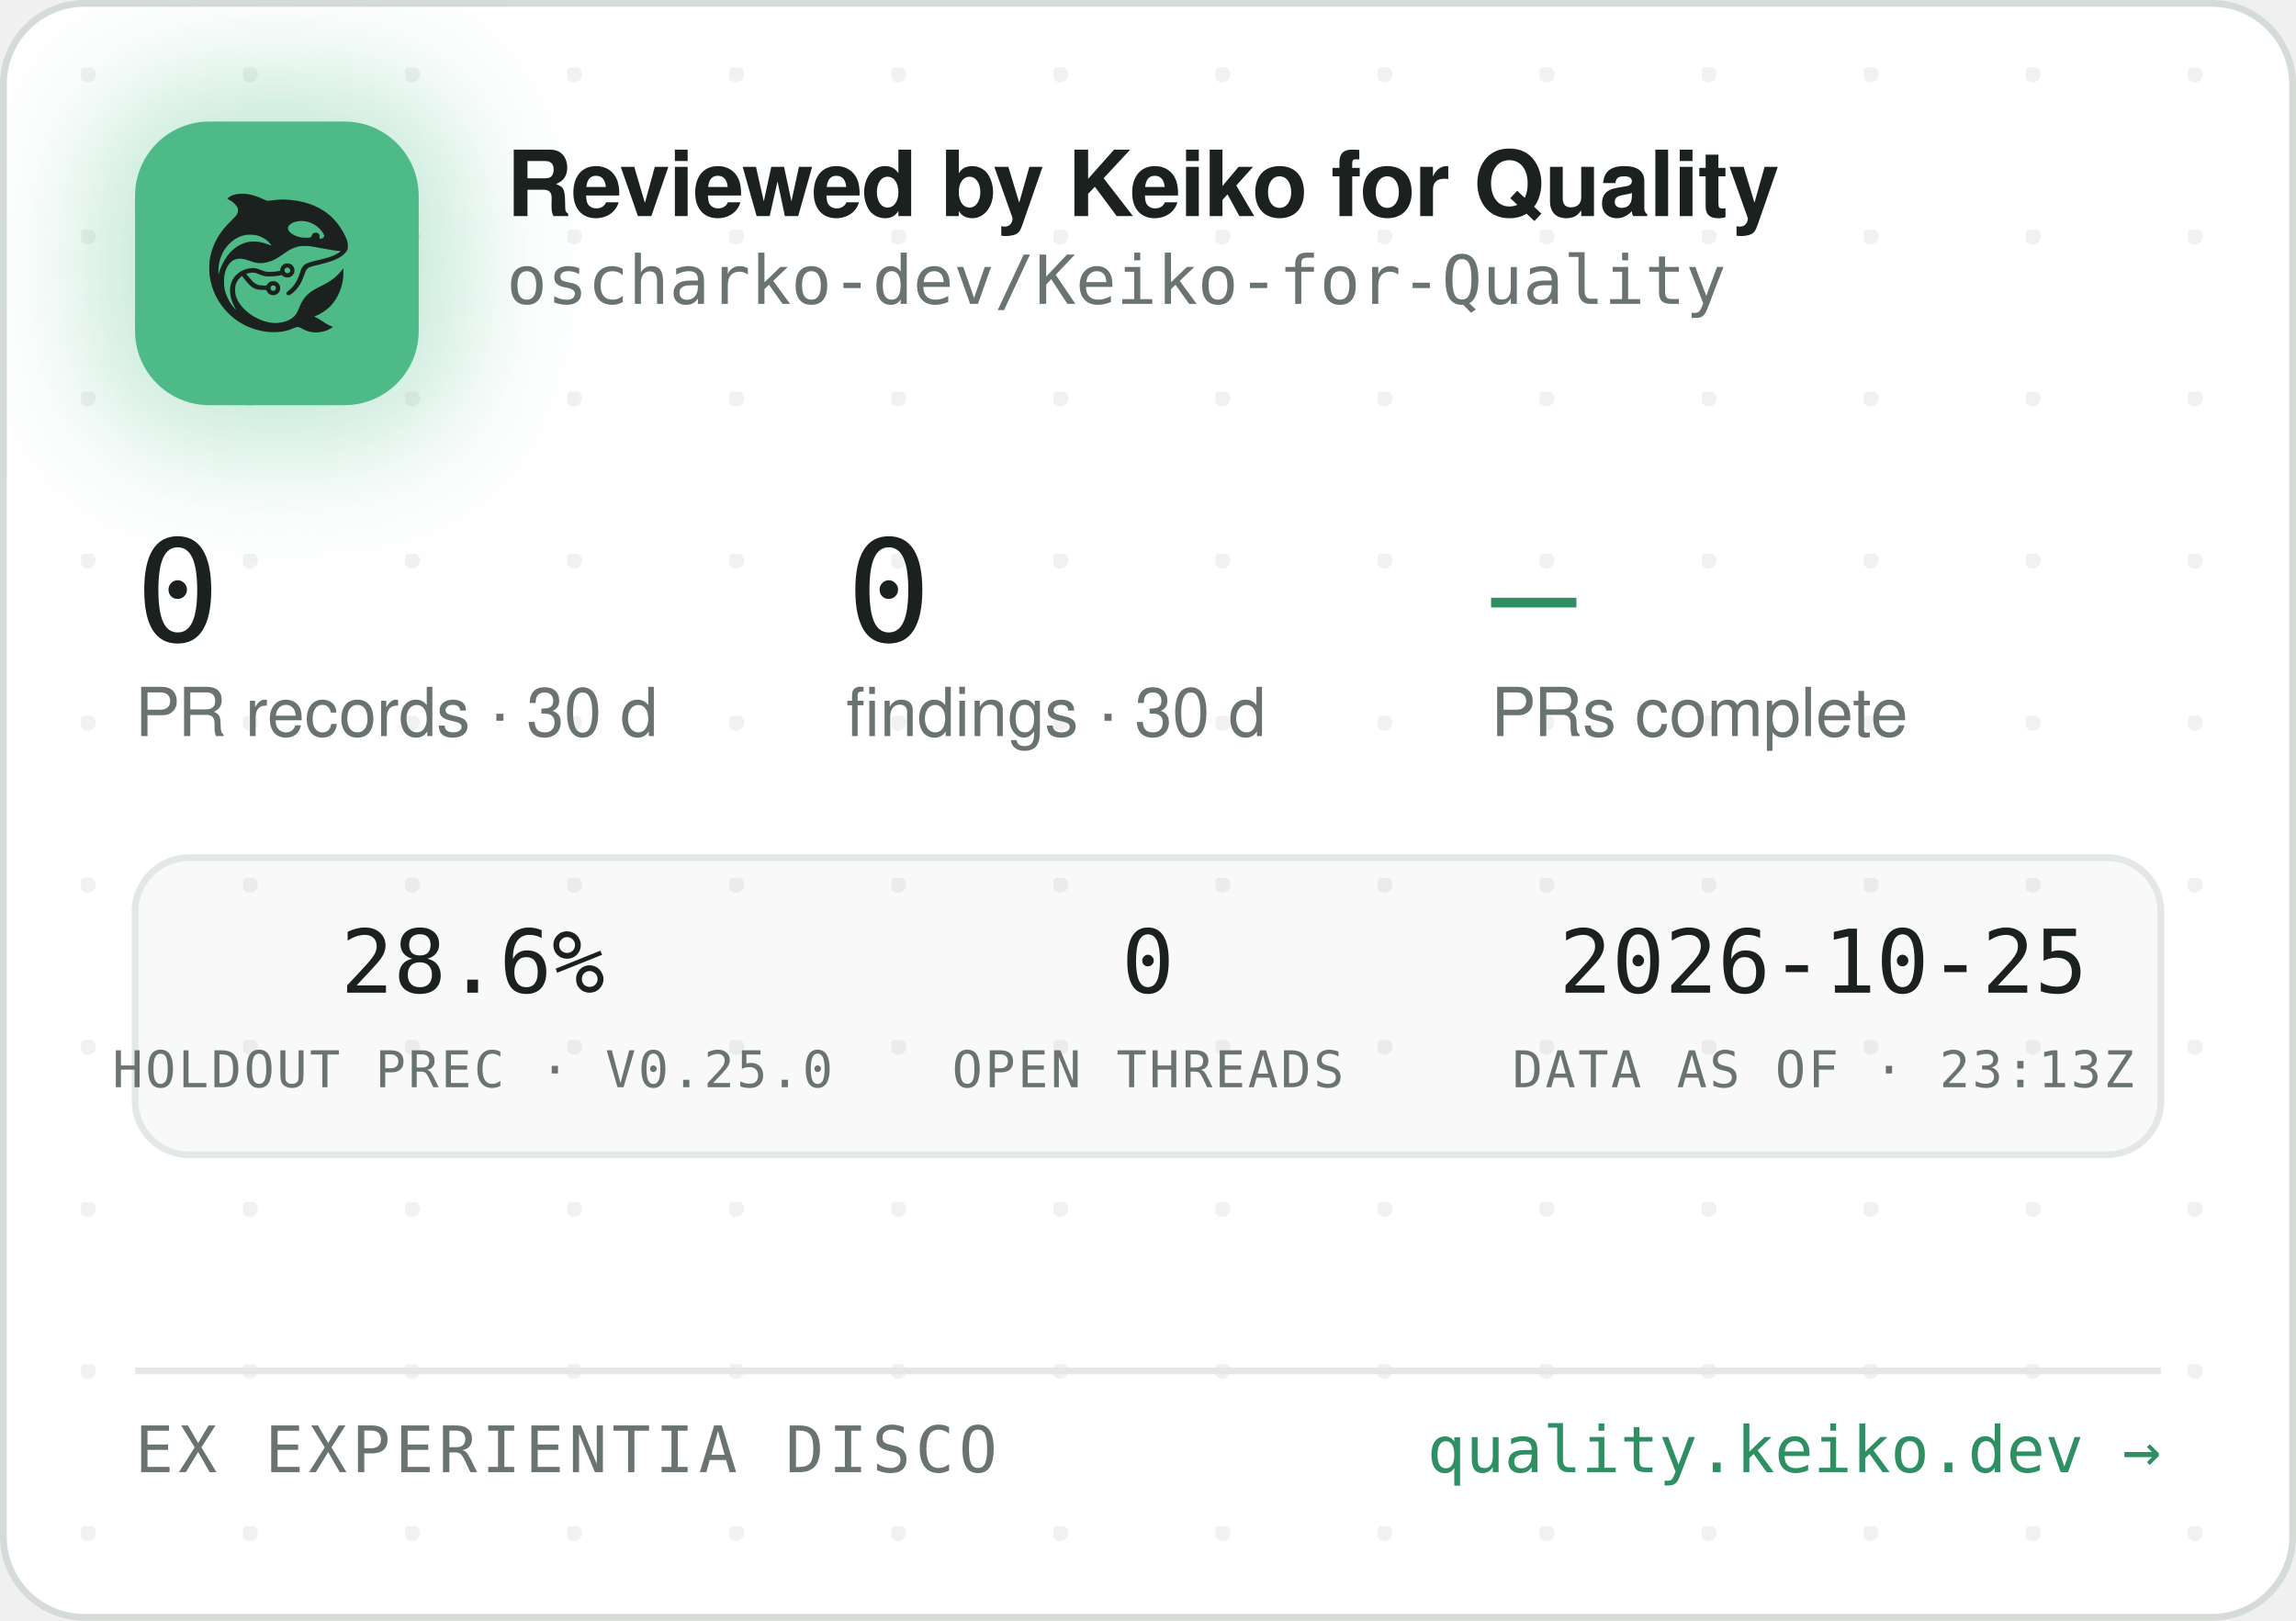
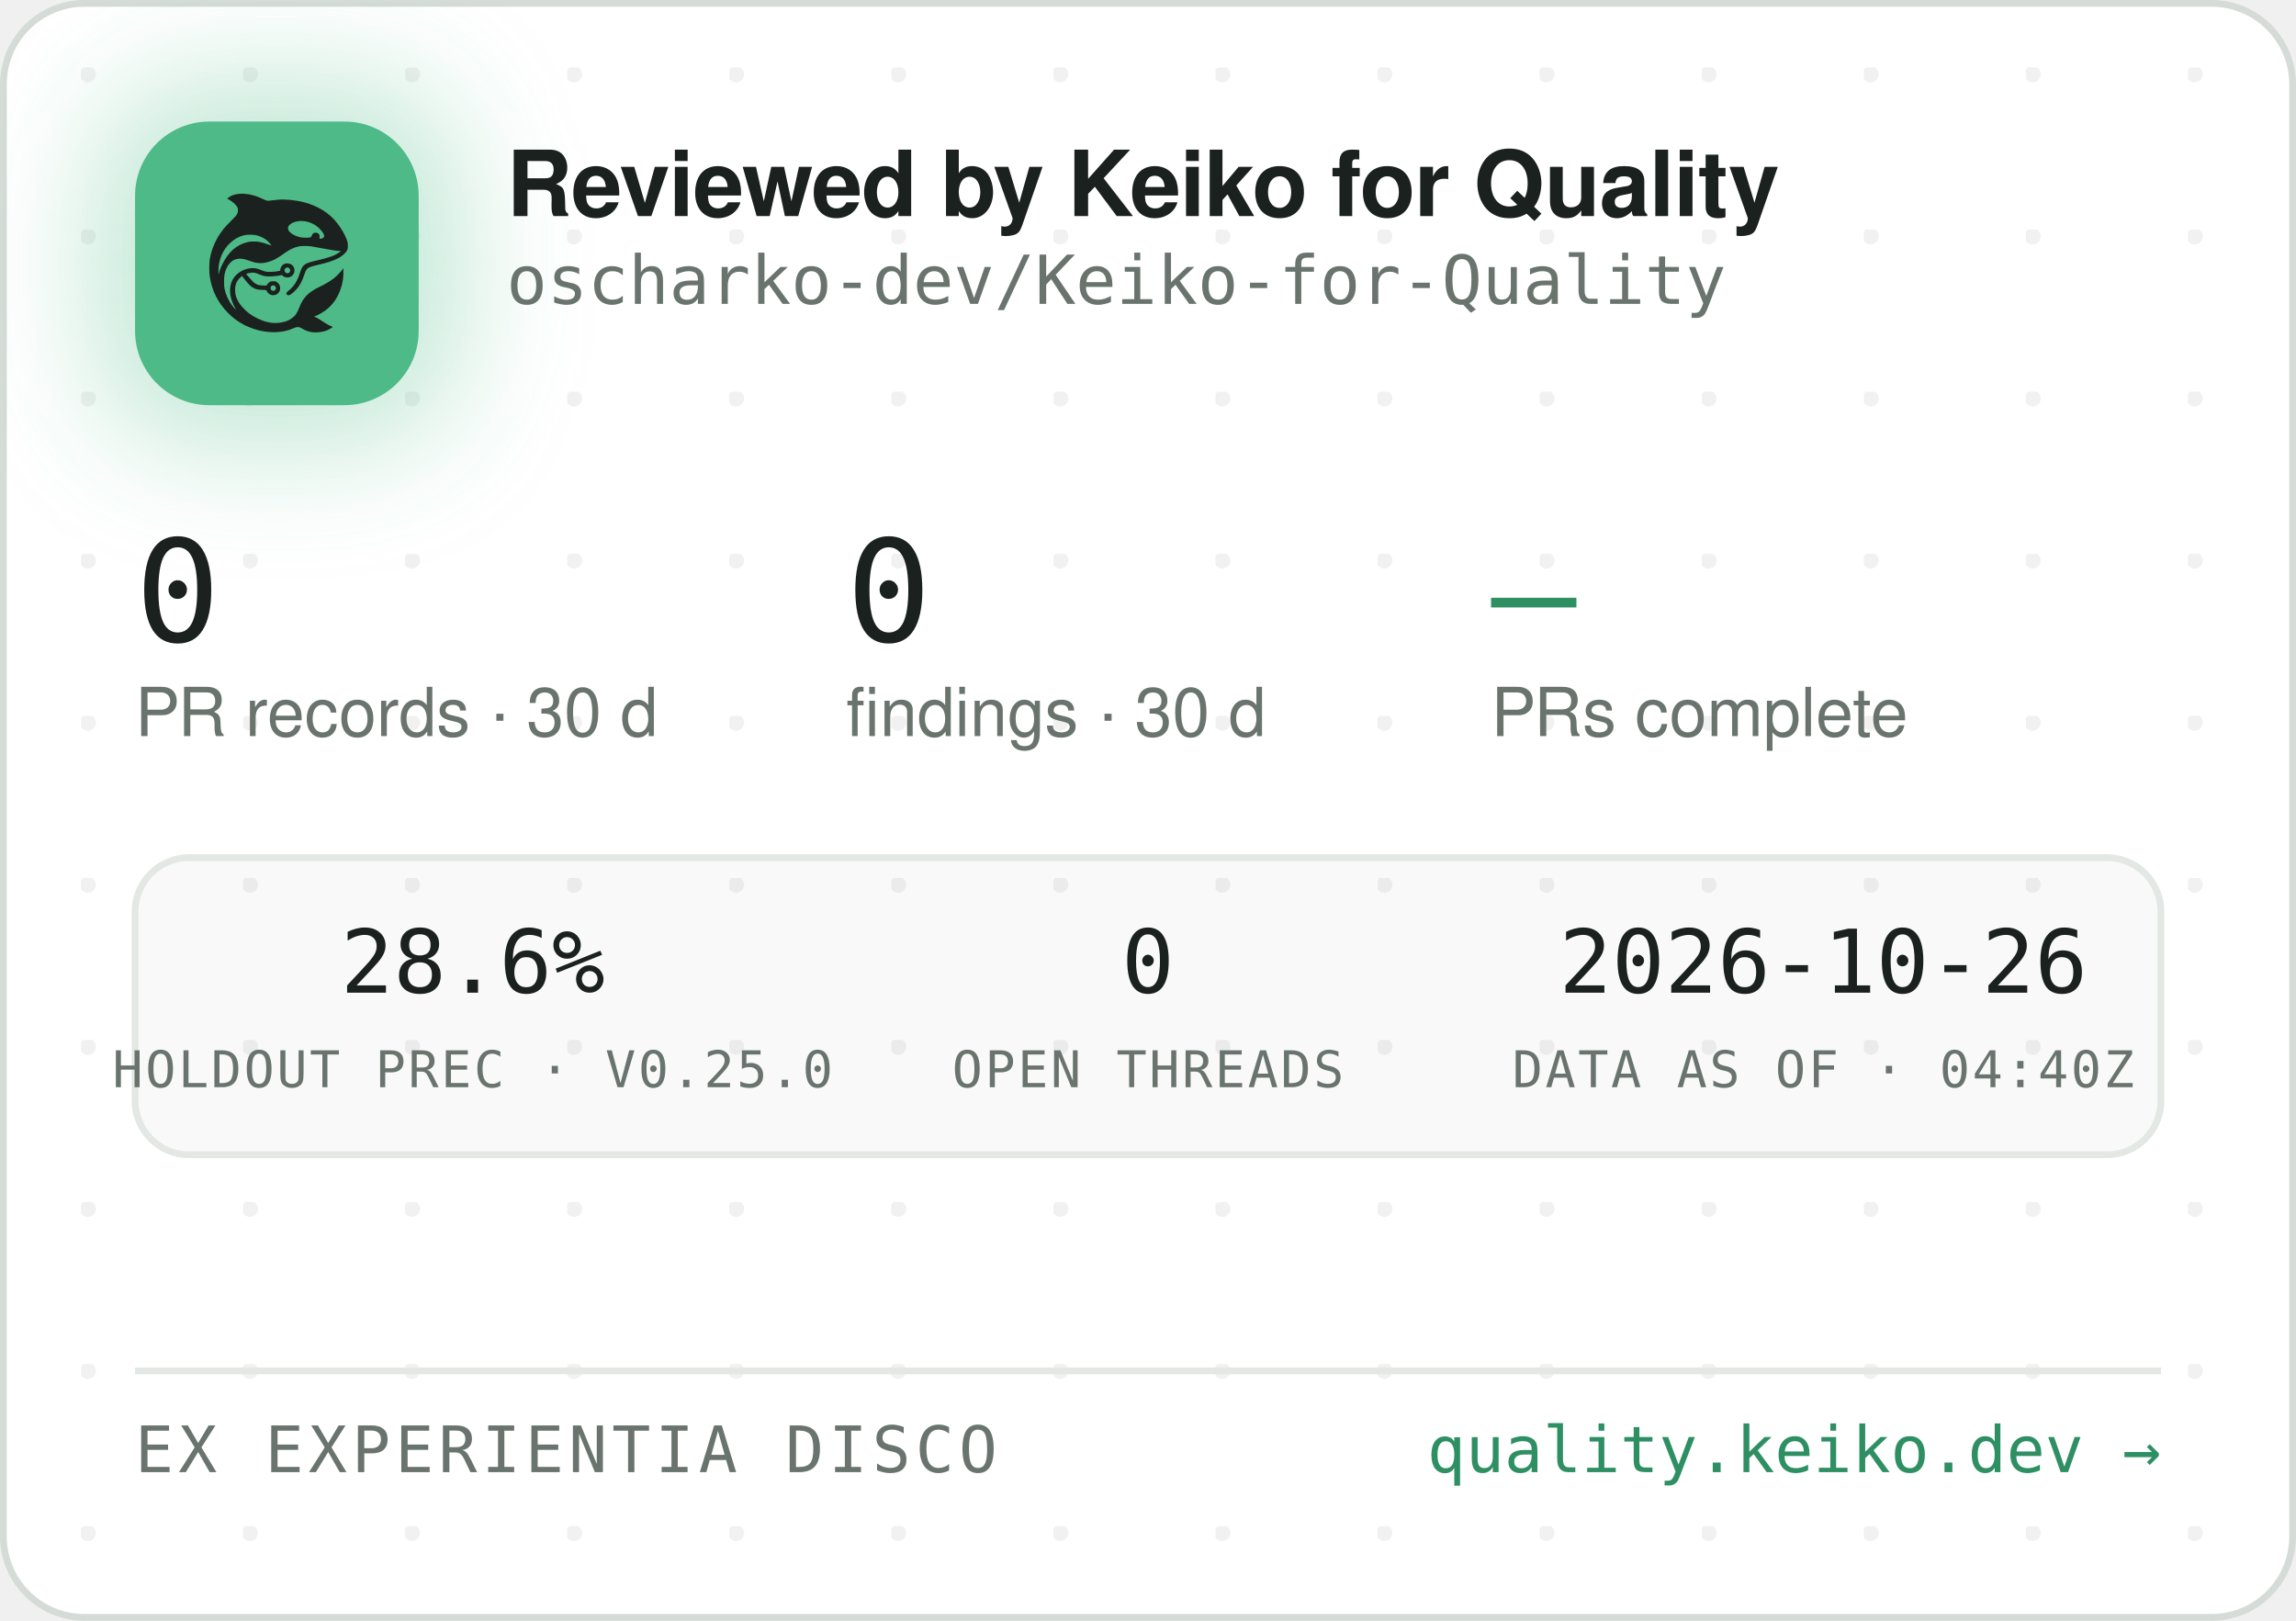
<svg xmlns="http://www.w3.org/2000/svg" width="340" height="240" viewBox="0 0 340 240" role="img" aria-label="Reviewed by Keiko for Quality — oscharko-dev/Keiko-for-Quality">
  <defs>
    <pattern id="dots" width="24" height="24" patternUnits="userSpaceOnUse" x="12" y="10">
      <circle cx="1" cy="1" r="1.2" fill="rgba(27,33,30,0.06)" />
    </pattern>
    <filter id="glow" x="-60%" y="-60%" width="220%" height="220%">
      <feGaussianBlur stdDeviation="9" />
    </filter>
    <clipPath id="card">
      <rect x="0.5" y="0.5" width="339" height="239" rx="12" />
    </clipPath>
  </defs>
  <rect x="0.5" y="0.5" width="339" height="239" rx="12" fill="#FFFFFF" stroke="#D5DBD6" />
  <rect x="0.5" y="0.5" width="339" height="239" rx="12" fill="url(#dots)" />
  <g clip-path="url(#card)">
    <rect x="14" y="12" width="54" height="54" rx="16" fill="rgba(78,186,135,0.35)" filter="url(#glow)" />
    <rect x="20" y="18" width="42" height="42" rx="11" fill="#4EBA87" />
    <g transform="translate(24,22) scale(0.03320312)">
      <g transform="translate(1024 0) scale(-1 1)">
        <g transform="translate(1024, 1024) scale(-0.1, -0.1)" fill="#1B211E" stroke="none">
          <path d="M3465 8223 c-144 -8 -314 -52 -408 -105 -69 -39 -146 -99 -146 -113 0 -5 30 -24 68 -42 146 -70 323 -229 377 -340 25 -49 29 -70 29 -138 -1 -72 -5 -88 -39 -160 -36 -75 -54 -95 -265 -305 -134 -132 -270 -279 -331 -355 -339 -425 -552 -896 -626 -1390 -25 -165 -25 -549 0 -720 92 -645 368 -1196 826 -1655 322 -324 710 -562 1145 -704 389 -126 793 -172 1155 -130 235 27 377 63 579 149 205 87 268 86 423 -7 102 -62 231 -115 335 -138 247 -56 562 -26 794 74 92 40 244 136 232 146 -4 3 -26 12 -48 19 -86 28 -246 116 -385 211 -162 112 -284 182 -357 207 l-48 17 40 15 c185 70 436 223 595 363 438 386 695 1014 678 1663 l-3 120 -50 -70 c-64 -90 -248 -280 -350 -362 -171 -136 -366 -255 -645 -391 -288 -140 -442 -243 -590 -391 -136 -137 -247 -316 -325 -526 -47 -127 -114 -262 -160 -326 -79 -107 -237 -224 -384 -283 -136 -55 -355 -96 -514 -96 -274 0 -548 71 -832 215 -242 123 -375 216 -553 389 -175 171 -287 332 -361 517 -44 114 -63 216 -63 359 0 152 17 233 74 350 35 70 59 102 136 179 l95 94 21 -29 c55 -75 219 -277 277 -338 171 -183 337 -256 582 -256 56 0 126 -3 155 -7 53 -6 54 -7 76 -57 30 -66 97 -128 172 -156 151 -57 318 11 395 160 33 62 34 193 3 261 -30 64 -88 125 -148 157 -44 23 -63 27 -141 27 -78 0 -97 -4 -140 -27 -58 -30 -131 -105 -141 -142 -6 -25 -8 -26 -93 -26 -47 0 -131 5 -186 10 -87 8 -111 15 -182 51 -45 22 -109 66 -143 96 -59 53 -326 361 -319 367 14 11 179 47 241 52 102 9 177 -7 318 -66 158 -66 243 -89 357 -99 157 -12 413 5 582 40 l93 19 44 -39 c59 -52 135 -75 228 -69 117 8 212 72 262 176 23 47 28 71 28 138 0 70 -4 89 -29 138 -55 110 -145 167 -270 174 -65 3 -91 0 -137 -18 -107 -40 -183 -140 -195 -257 l-6 -52 -51 -11 c-104 -23 -285 -41 -411 -42 -149 -1 -211 12 -402 88 -186 74 -256 88 -403 81 -193 -8 -377 -70 -546 -182 -342 -228 -485 -611 -399 -1064 30 -157 119 -388 209 -541 20 -35 35 -64 33 -66 -8 -8 -111 108 -190 214 -154 206 -278 489 -324 737 -28 154 -25 492 6 635 46 216 133 391 256 514 82 82 161 128 271 156 152 39 300 23 529 -57 217 -76 308 -101 410 -114 137 -17 284 -7 426 30 272 70 414 145 809 425 217 153 399 238 610 283 64 14 129 18 265 18 197 0 269 -9 615 -76 461 -89 843 -149 952 -149 41 0 41 0 23 -20 -28 -31 -169 -119 -254 -158 -167 -77 -388 -145 -716 -222 -399 -93 -508 -128 -608 -194 -102 -68 -160 -160 -217 -346 -35 -115 -102 -286 -149 -378 -85 -168 -227 -341 -377 -458 -105 -82 -115 -107 -69 -162 29 -34 65 -44 109 -29 86 29 261 181 371 322 126 162 201 309 295 581 61 176 90 232 145 283 62 57 163 93 470 165 439 104 640 169 863 278 206 100 368 240 434 375 32 67 33 71 33 198 -1 120 -3 138 -34 229 -98 294 -319 655 -573 936 -381 421 -968 723 -1618 834 -448 76 -767 83 -1169 25 -80 -12 -165 -19 -190 -17 -26 3 -90 26 -146 53 -343 162 -576 233 -842 255 -114 9 -141 10 -248 3z m2926 -1227 c164 -27 346 -102 485 -202 181 -129 354 -348 354 -448 0 -64 -75 -126 -154 -126 -60 0 -63 4 -52 70 8 50 7 65 -9 100 -29 64 -74 93 -151 98 -54 4 -70 1 -107 -21 -42 -25 -61 -52 -91 -129 -25 -64 -55 -73 -246 -73 -121 0 -187 5 -248 18 -318 70 -556 242 -556 402 0 218 388 374 775 311z m-2249 -611 c119 -21 208 -50 321 -106 114 -56 177 -100 266 -184 67 -63 157 -173 148 -181 -2 -3 -61 18 -130 45 -131 52 -298 100 -427 122 -113 20 -367 17 -470 -4 -502 -106 -885 -433 -1160 -992 -70 -142 -160 -379 -160 -424 0 -9 -5 -23 -11 -31 -13 -19 -5 316 10 410 80 482 295 846 661 1117 145 107 350 197 522 228 100 18 326 18 430 0z m1485 -1456 c95 -36 119 -159 42 -223 -78 -66 -209 -1 -209 104 0 60 33 100 99 121 36 10 36 10 68 -2z m-591 -822 c29 -26 37 -42 40 -77 6 -54 -9 -86 -55 -117 -41 -28 -70 -29 -119 -4 -44 22 -62 55 -62 112 0 51 13 75 53 99 50 31 101 26 143 -13z" />
        </g>
      </g>
    </g>
    <text x="75" y="32" font-family="-apple-system,'Segoe UI',Helvetica,Arial,sans-serif" font-size="13.5" font-weight="650" letter-spacing="-0.14" fill="#1B211E">Reviewed by Keiko for Quality</text>
    <text x="75" y="45" font-family="'JetBrains Mono',SFMono-Regular,Consolas,Menlo,monospace" font-size="10" fill="#6A746E">oscharko-dev/Keiko-for-Quality</text>
    <text x="20" y="95" font-family="'JetBrains Mono',SFMono-Regular,Consolas,Menlo,monospace" font-size="21" fill="#1B211E">0</text>
    <text x="20" y="109" font-family="-apple-system,'Segoe UI',Helvetica,Arial,sans-serif" font-size="10" fill="#6A746E">PR records · 30 d</text>
    <text x="125.3" y="95" font-family="'JetBrains Mono',SFMono-Regular,Consolas,Menlo,monospace" font-size="21" fill="#1B211E">0</text>
    <text x="125.3" y="109" font-family="-apple-system,'Segoe UI',Helvetica,Arial,sans-serif" font-size="10" fill="#6A746E">findings · 30 d</text>
    <text x="220.8" y="95" font-family="'JetBrains Mono',SFMono-Regular,Consolas,Menlo,monospace" font-size="21" fill="#2E8F63">—</text>
    <text x="220.8" y="109" font-family="-apple-system,'Segoe UI',Helvetica,Arial,sans-serif" font-size="10" fill="#6A746E">PRs complete</text>
    <rect x="20" y="127" width="300" height="44" rx="8" fill="rgba(27,33,30,0.025)" stroke="#E3E8E4" />
    <text x="70" y="147" text-anchor="middle" font-family="'JetBrains Mono',SFMono-Regular,Consolas,Menlo,monospace" font-size="13" fill="#1B211E">28.6%</text>
    <text x="70" y="161" text-anchor="middle" font-family="'JetBrains Mono',SFMono-Regular,Consolas,Menlo,monospace" font-size="7.5" letter-spacing="0.35" fill="#6A746E">HOLDOUT PREC · V0.25.0</text>
    <text x="170" y="147" text-anchor="middle" font-family="'JetBrains Mono',SFMono-Regular,Consolas,Menlo,monospace" font-size="13" fill="#1B211E">0</text>
    <text x="170" y="161" text-anchor="middle" font-family="'JetBrains Mono',SFMono-Regular,Consolas,Menlo,monospace" font-size="7.5" letter-spacing="0.35" fill="#6A746E">OPEN THREADS</text>
-     <text x="270" y="147" text-anchor="middle" font-family="'JetBrains Mono',SFMono-Regular,Consolas,Menlo,monospace" font-size="13" fill="#1B211E">2026-10-25</text>
-     <text x="270" y="161" text-anchor="middle" font-family="'JetBrains Mono',SFMono-Regular,Consolas,Menlo,monospace" font-size="7.5" letter-spacing="0.35" fill="#6A746E">DATA AS OF · 23:13Z</text>
+     <text x="270" y="147" text-anchor="middle" font-family="'JetBrains Mono',SFMono-Regular,Consolas,Menlo,monospace" font-size="13" fill="#1B211E">2026-10-26</text>
+     <text x="270" y="161" text-anchor="middle" font-family="'JetBrains Mono',SFMono-Regular,Consolas,Menlo,monospace" font-size="7.5" letter-spacing="0.35" fill="#6A746E">DATA AS OF · 04:40Z</text>
    <line x1="20" y1="203" x2="320" y2="203" stroke="#E3E8E4" />
    <text x="20" y="218" font-family="'JetBrains Mono',SFMono-Regular,Consolas,Menlo,monospace" font-size="9.5" letter-spacing="0.7" fill="#6A746E">EX EXPERIENTIA DISCO</text>
    <text x="320" y="218" text-anchor="end" font-family="'JetBrains Mono',SFMono-Regular,Consolas,Menlo,monospace" font-size="9.5" fill="#2E8F63">quality.keiko.dev →</text>
  </g>
</svg>
